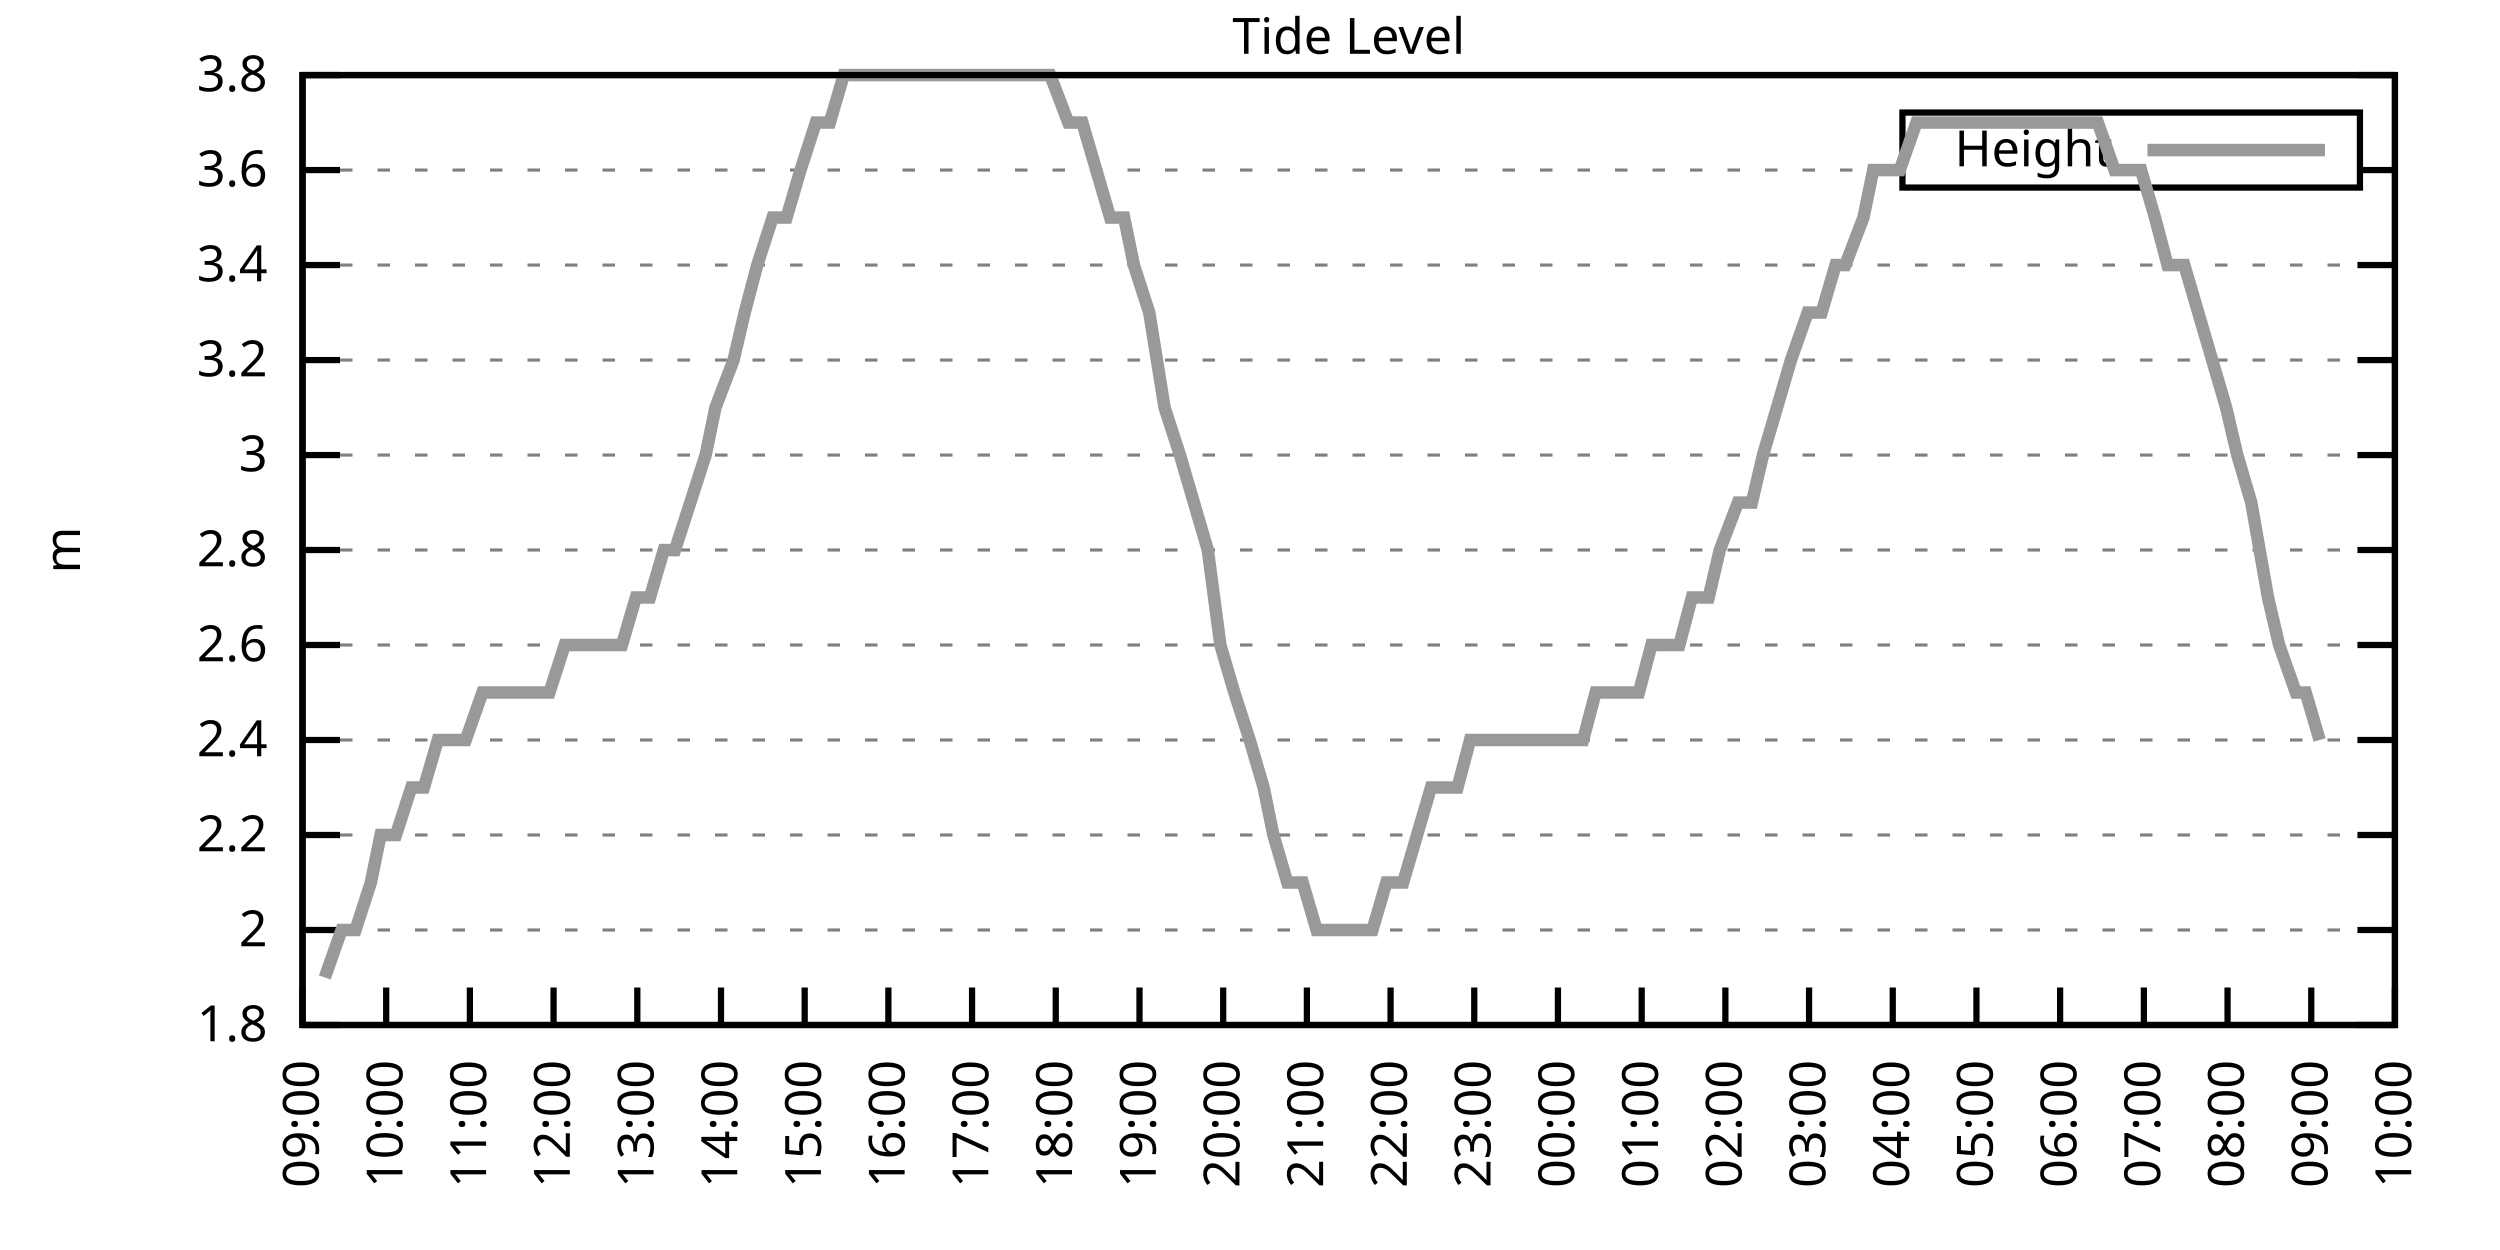
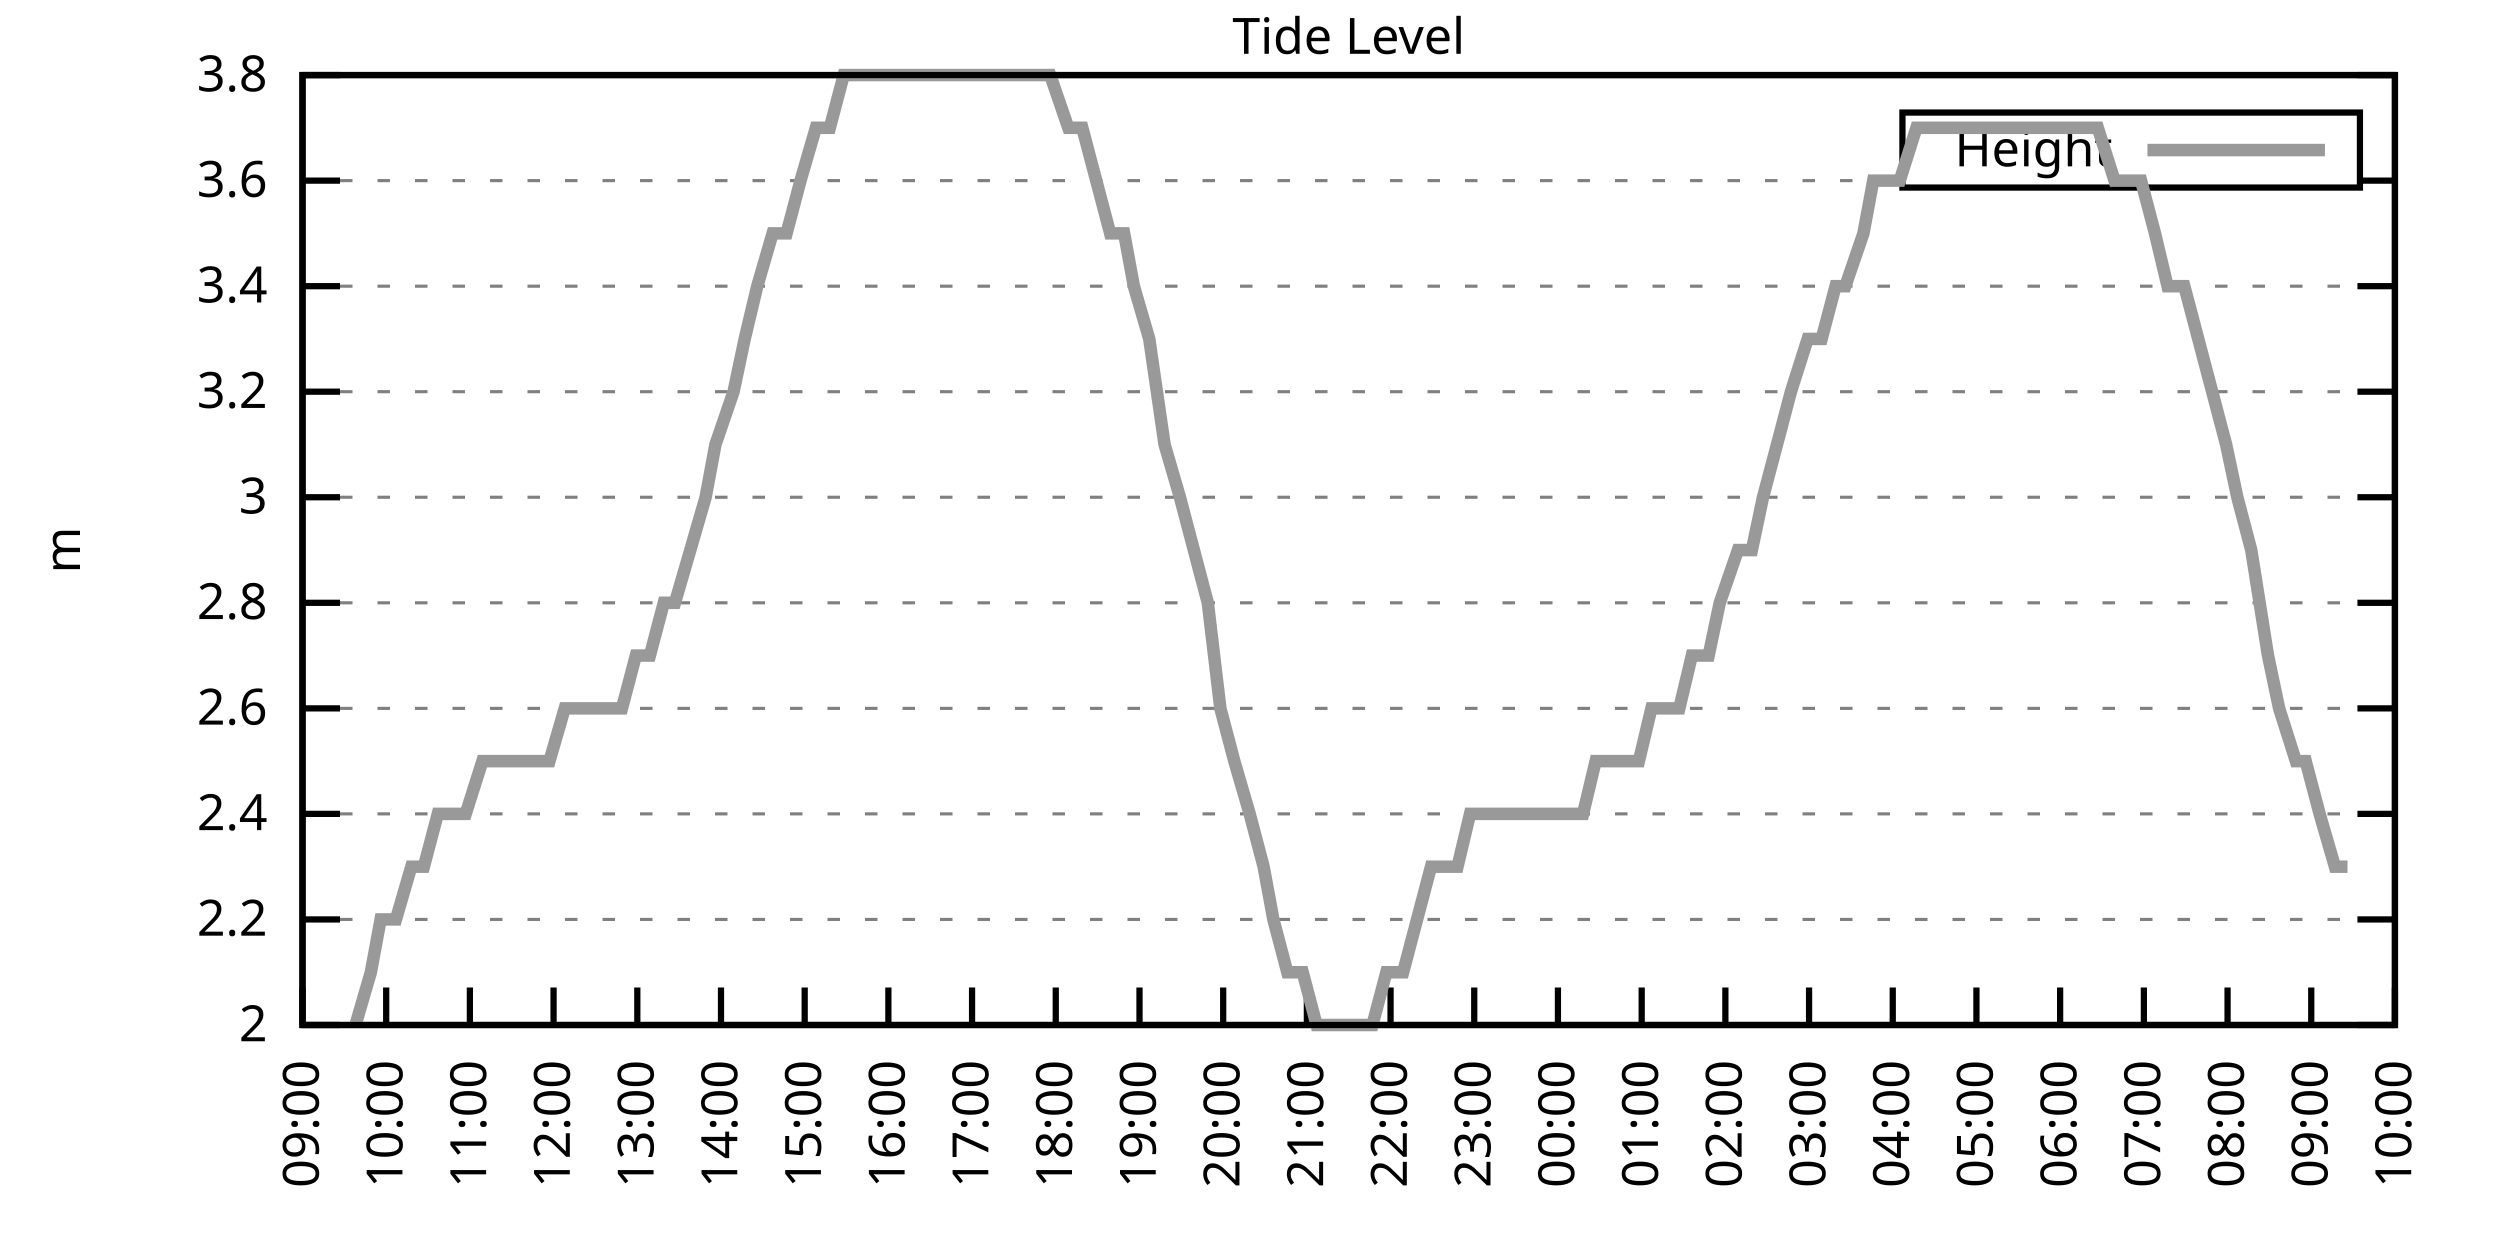
<svg xmlns="http://www.w3.org/2000/svg" xmlns:xlink="http://www.w3.org/1999/xlink" width="400" height="200" viewBox="0 0 400 200">
  <g id="gnuplot_canvas">
    <rect x="0" y="0" width="400" height="200" fill="none" />
    <defs>
      <circle id="gpDot" r="0.5" stroke-width="0.5" stroke="currentColor" />
      <path id="gpPt0" stroke-width="0.333" stroke="currentColor" d="M-1,0 h2 M0,-1 v2" />
      <path id="gpPt1" stroke-width="0.333" stroke="currentColor" d="M-1,-1 L1,1 M1,-1 L-1,1" />
      <path id="gpPt2" stroke-width="0.333" stroke="currentColor" d="M-1,0 L1,0 M0,-1 L0,1 M-1,-1 L1,1 M-1,1 L1,-1" />
      <rect id="gpPt3" stroke-width="0.333" stroke="currentColor" x="-1" y="-1" width="2" height="2" />
      <rect id="gpPt4" stroke-width="0.333" stroke="currentColor" fill="currentColor" x="-1" y="-1" width="2" height="2" />
      <circle id="gpPt5" stroke-width="0.333" stroke="currentColor" cx="0" cy="0" r="1" />
      <use xlink:href="#gpPt5" id="gpPt6" fill="currentColor" stroke="none" />
      <path id="gpPt7" stroke-width="0.333" stroke="currentColor" d="M0,-1.33 L-1.33,0.67 L1.33,0.67 z" />
      <use xlink:href="#gpPt7" id="gpPt8" fill="currentColor" stroke="none" />
      <use xlink:href="#gpPt7" id="gpPt9" stroke="currentColor" transform="rotate(180)" />
      <use xlink:href="#gpPt9" id="gpPt10" fill="currentColor" stroke="none" />
      <use xlink:href="#gpPt3" id="gpPt11" stroke="currentColor" transform="rotate(45)" />
      <use xlink:href="#gpPt11" id="gpPt12" fill="currentColor" stroke="none" />
      <path id="gpPt13" stroke-width="0.333" stroke="currentColor" d="M0,1.330 L1.265,0.411 L0.782,-1.067 L-0.782,-1.076 L-1.265,0.411 z" />
      <use xlink:href="#gpPt13" id="gpPt14" fill="currentColor" stroke="none" />
      <filter id="textbox" filterUnits="objectBoundingBox" x="0" y="0" height="1" width="1">
        <feFlood flood-color="white" flood-opacity="1" result="bgnd" />
        <feComposite in="SourceGraphic" in2="bgnd" operator="atop" />
      </filter>
      <filter id="greybox" filterUnits="objectBoundingBox" x="0" y="0" height="1" width="1">
        <feFlood flood-color="lightgrey" flood-opacity="1" result="grey" />
        <feComposite in="SourceGraphic" in2="grey" operator="atop" />
      </filter>
    </defs>
    <g fill="none" color="white" stroke="currentColor" stroke-width="1.00" stroke-linecap="butt" stroke-linejoin="miter">
</g>
    <g fill="none" color="black" stroke="currentColor" stroke-width="1.00" stroke-linecap="butt" stroke-linejoin="miter">
      <g stroke="none" shape-rendering="crispEdges">
        <polygon fill="rgb(255, 255, 255)" points="48.40,164.00 383.18,164.00 383.18,12.02 48.40,12.02 " />
      </g>
    </g>
    <g fill="none" color="black" stroke="currentColor" stroke-width="1.00" stroke-linecap="butt" stroke-linejoin="miter">
</g>
    <g fill="none" color="black" stroke="black" stroke-width="0.50" stroke-linecap="butt" stroke-linejoin="miter">
</g>
    <g fill="none" color="gray" stroke="currentColor" stroke-width="0.50" stroke-linecap="butt" stroke-linejoin="miter">
      <path stroke="gray" stroke-dasharray="2,4" class="gridline" d="M48.40,164.00 L383.19,164.00  " />
    </g>
    <g fill="none" color="gray" stroke="gray" stroke-width="1.00" stroke-linecap="butt" stroke-linejoin="miter">
</g>
    <g fill="none" color="black" stroke="currentColor" stroke-width="1.00" stroke-linecap="butt" stroke-linejoin="miter">
      <path stroke="black" d="M48.40,164.00 L54.40,164.00 M383.19,164.00 L377.19,164.00  " />
      <g transform="translate(42.80,166.60)" stroke="none" fill="black" font-family="Sans" font-size="8.00" text-anchor="end">
        <text>
-           <tspan font-family="Sans"> 1.8</tspan>
-         </text>
-       </g>
-     </g>
-     <g fill="none" color="black" stroke="currentColor" stroke-width="1.00" stroke-linecap="butt" stroke-linejoin="miter">
- </g>
-     <g fill="none" color="black" stroke="black" stroke-width="0.50" stroke-linecap="butt" stroke-linejoin="miter">
- </g>
-     <g fill="none" color="gray" stroke="currentColor" stroke-width="0.50" stroke-linecap="butt" stroke-linejoin="miter">
-       <path stroke="gray" stroke-dasharray="2,4" class="gridline" d="M48.40,148.80 L383.19,148.80  " />
-     </g>
-     <g fill="none" color="gray" stroke="gray" stroke-width="1.00" stroke-linecap="butt" stroke-linejoin="miter">
- </g>
-     <g fill="none" color="black" stroke="currentColor" stroke-width="1.00" stroke-linecap="butt" stroke-linejoin="miter">
-       <path stroke="black" d="M48.40,148.80 L54.40,148.80 M383.19,148.80 L377.19,148.80  " />
-       <g transform="translate(42.80,151.40)" stroke="none" fill="black" font-family="Sans" font-size="8.00" text-anchor="end">
-         <text>
          <tspan font-family="Sans"> 2</tspan>
        </text>
      </g>
    </g>
    <g fill="none" color="black" stroke="currentColor" stroke-width="1.00" stroke-linecap="butt" stroke-linejoin="miter">
</g>
    <g fill="none" color="black" stroke="black" stroke-width="0.50" stroke-linecap="butt" stroke-linejoin="miter">
</g>
    <g fill="none" color="gray" stroke="currentColor" stroke-width="0.50" stroke-linecap="butt" stroke-linejoin="miter">
-       <path stroke="gray" stroke-dasharray="2,4" class="gridline" d="M48.40,133.60 L383.19,133.60  " />
-     </g>
-     <g fill="none" color="gray" stroke="gray" stroke-width="1.00" stroke-linecap="butt" stroke-linejoin="miter">
- </g>
-     <g fill="none" color="black" stroke="currentColor" stroke-width="1.00" stroke-linecap="butt" stroke-linejoin="miter">
-       <path stroke="black" d="M48.40,133.60 L54.40,133.60 M383.19,133.60 L377.19,133.60  " />
-       <g transform="translate(42.80,136.20)" stroke="none" fill="black" font-family="Sans" font-size="8.00" text-anchor="end">
+       <path stroke="gray" stroke-dasharray="2,4" class="gridline" d="M48.40,147.11 L383.19,147.11  " />
+     </g>
+     <g fill="none" color="gray" stroke="gray" stroke-width="1.00" stroke-linecap="butt" stroke-linejoin="miter">
+ </g>
+     <g fill="none" color="black" stroke="currentColor" stroke-width="1.00" stroke-linecap="butt" stroke-linejoin="miter">
+       <path stroke="black" d="M48.40,147.11 L54.40,147.11 M383.19,147.11 L377.19,147.11  " />
+       <g transform="translate(42.80,149.71)" stroke="none" fill="black" font-family="Sans" font-size="8.00" text-anchor="end">
        <text>
          <tspan font-family="Sans"> 2.2</tspan>
        </text>
      </g>
    </g>
    <g fill="none" color="black" stroke="currentColor" stroke-width="1.00" stroke-linecap="butt" stroke-linejoin="miter">
</g>
    <g fill="none" color="black" stroke="black" stroke-width="0.50" stroke-linecap="butt" stroke-linejoin="miter">
</g>
    <g fill="none" color="gray" stroke="currentColor" stroke-width="0.50" stroke-linecap="butt" stroke-linejoin="miter">
-       <path stroke="gray" stroke-dasharray="2,4" class="gridline" d="M48.40,118.40 L383.19,118.40  " />
-     </g>
-     <g fill="none" color="gray" stroke="gray" stroke-width="1.00" stroke-linecap="butt" stroke-linejoin="miter">
- </g>
-     <g fill="none" color="black" stroke="currentColor" stroke-width="1.00" stroke-linecap="butt" stroke-linejoin="miter">
-       <path stroke="black" d="M48.40,118.40 L54.40,118.40 M383.19,118.40 L377.19,118.40  " />
-       <g transform="translate(42.80,121.00)" stroke="none" fill="black" font-family="Sans" font-size="8.00" text-anchor="end">
+       <path stroke="gray" stroke-dasharray="2,4" class="gridline" d="M48.40,130.22 L383.19,130.22  " />
+     </g>
+     <g fill="none" color="gray" stroke="gray" stroke-width="1.00" stroke-linecap="butt" stroke-linejoin="miter">
+ </g>
+     <g fill="none" color="black" stroke="currentColor" stroke-width="1.00" stroke-linecap="butt" stroke-linejoin="miter">
+       <path stroke="black" d="M48.40,130.22 L54.40,130.22 M383.19,130.22 L377.19,130.22  " />
+       <g transform="translate(42.80,132.82)" stroke="none" fill="black" font-family="Sans" font-size="8.00" text-anchor="end">
        <text>
          <tspan font-family="Sans"> 2.4</tspan>
        </text>
      </g>
    </g>
    <g fill="none" color="black" stroke="currentColor" stroke-width="1.00" stroke-linecap="butt" stroke-linejoin="miter">
</g>
    <g fill="none" color="black" stroke="black" stroke-width="0.50" stroke-linecap="butt" stroke-linejoin="miter">
</g>
    <g fill="none" color="gray" stroke="currentColor" stroke-width="0.50" stroke-linecap="butt" stroke-linejoin="miter">
-       <path stroke="gray" stroke-dasharray="2,4" class="gridline" d="M48.40,103.20 L383.19,103.20  " />
-     </g>
-     <g fill="none" color="gray" stroke="gray" stroke-width="1.00" stroke-linecap="butt" stroke-linejoin="miter">
- </g>
-     <g fill="none" color="black" stroke="currentColor" stroke-width="1.00" stroke-linecap="butt" stroke-linejoin="miter">
-       <path stroke="black" d="M48.40,103.20 L54.40,103.20 M383.19,103.20 L377.19,103.20  " />
-       <g transform="translate(42.80,105.80)" stroke="none" fill="black" font-family="Sans" font-size="8.00" text-anchor="end">
+       <path stroke="gray" stroke-dasharray="2,4" class="gridline" d="M48.40,113.34 L383.19,113.34  " />
+     </g>
+     <g fill="none" color="gray" stroke="gray" stroke-width="1.00" stroke-linecap="butt" stroke-linejoin="miter">
+ </g>
+     <g fill="none" color="black" stroke="currentColor" stroke-width="1.00" stroke-linecap="butt" stroke-linejoin="miter">
+       <path stroke="black" d="M48.40,113.34 L54.40,113.34 M383.19,113.34 L377.19,113.34  " />
+       <g transform="translate(42.80,115.94)" stroke="none" fill="black" font-family="Sans" font-size="8.00" text-anchor="end">
        <text>
          <tspan font-family="Sans"> 2.6</tspan>
        </text>
      </g>
    </g>
    <g fill="none" color="black" stroke="currentColor" stroke-width="1.00" stroke-linecap="butt" stroke-linejoin="miter">
</g>
    <g fill="none" color="black" stroke="black" stroke-width="0.50" stroke-linecap="butt" stroke-linejoin="miter">
</g>
    <g fill="none" color="gray" stroke="currentColor" stroke-width="0.50" stroke-linecap="butt" stroke-linejoin="miter">
-       <path stroke="gray" stroke-dasharray="2,4" class="gridline" d="M48.40,88.00 L383.19,88.00  " />
-     </g>
-     <g fill="none" color="gray" stroke="gray" stroke-width="1.00" stroke-linecap="butt" stroke-linejoin="miter">
- </g>
-     <g fill="none" color="black" stroke="currentColor" stroke-width="1.00" stroke-linecap="butt" stroke-linejoin="miter">
-       <path stroke="black" d="M48.40,88.00 L54.40,88.00 M383.19,88.00 L377.19,88.00  " />
-       <g transform="translate(42.80,90.60)" stroke="none" fill="black" font-family="Sans" font-size="8.00" text-anchor="end">
+       <path stroke="gray" stroke-dasharray="2,4" class="gridline" d="M48.40,96.45 L383.19,96.45  " />
+     </g>
+     <g fill="none" color="gray" stroke="gray" stroke-width="1.00" stroke-linecap="butt" stroke-linejoin="miter">
+ </g>
+     <g fill="none" color="black" stroke="currentColor" stroke-width="1.00" stroke-linecap="butt" stroke-linejoin="miter">
+       <path stroke="black" d="M48.40,96.45 L54.40,96.45 M383.19,96.45 L377.19,96.45  " />
+       <g transform="translate(42.80,99.05)" stroke="none" fill="black" font-family="Sans" font-size="8.00" text-anchor="end">
        <text>
          <tspan font-family="Sans"> 2.8</tspan>
        </text>
      </g>
    </g>
    <g fill="none" color="black" stroke="currentColor" stroke-width="1.00" stroke-linecap="butt" stroke-linejoin="miter">
</g>
    <g fill="none" color="black" stroke="black" stroke-width="0.50" stroke-linecap="butt" stroke-linejoin="miter">
</g>
    <g fill="none" color="gray" stroke="currentColor" stroke-width="0.50" stroke-linecap="butt" stroke-linejoin="miter">
-       <path stroke="gray" stroke-dasharray="2,4" class="gridline" d="M48.40,72.81 L383.19,72.81  " />
-     </g>
-     <g fill="none" color="gray" stroke="gray" stroke-width="1.00" stroke-linecap="butt" stroke-linejoin="miter">
- </g>
-     <g fill="none" color="black" stroke="currentColor" stroke-width="1.00" stroke-linecap="butt" stroke-linejoin="miter">
-       <path stroke="black" d="M48.40,72.81 L54.40,72.81 M383.19,72.81 L377.19,72.81  " />
-       <g transform="translate(42.80,75.41)" stroke="none" fill="black" font-family="Sans" font-size="8.00" text-anchor="end">
+       <path stroke="gray" stroke-dasharray="2,4" class="gridline" d="M48.40,79.56 L383.19,79.56  " />
+     </g>
+     <g fill="none" color="gray" stroke="gray" stroke-width="1.00" stroke-linecap="butt" stroke-linejoin="miter">
+ </g>
+     <g fill="none" color="black" stroke="currentColor" stroke-width="1.00" stroke-linecap="butt" stroke-linejoin="miter">
+       <path stroke="black" d="M48.40,79.56 L54.40,79.56 M383.19,79.56 L377.19,79.56  " />
+       <g transform="translate(42.80,82.16)" stroke="none" fill="black" font-family="Sans" font-size="8.00" text-anchor="end">
        <text>
          <tspan font-family="Sans"> 3</tspan>
        </text>
      </g>
    </g>
    <g fill="none" color="black" stroke="currentColor" stroke-width="1.00" stroke-linecap="butt" stroke-linejoin="miter">
</g>
    <g fill="none" color="black" stroke="black" stroke-width="0.50" stroke-linecap="butt" stroke-linejoin="miter">
</g>
    <g fill="none" color="gray" stroke="currentColor" stroke-width="0.50" stroke-linecap="butt" stroke-linejoin="miter">
-       <path stroke="gray" stroke-dasharray="2,4" class="gridline" d="M48.40,57.61 L383.19,57.61  " />
-     </g>
-     <g fill="none" color="gray" stroke="gray" stroke-width="1.00" stroke-linecap="butt" stroke-linejoin="miter">
- </g>
-     <g fill="none" color="black" stroke="currentColor" stroke-width="1.00" stroke-linecap="butt" stroke-linejoin="miter">
-       <path stroke="black" d="M48.40,57.61 L54.40,57.61 M383.19,57.61 L377.19,57.61  " />
-       <g transform="translate(42.80,60.21)" stroke="none" fill="black" font-family="Sans" font-size="8.00" text-anchor="end">
+       <path stroke="gray" stroke-dasharray="2,4" class="gridline" d="M48.40,62.67 L383.19,62.67  " />
+     </g>
+     <g fill="none" color="gray" stroke="gray" stroke-width="1.00" stroke-linecap="butt" stroke-linejoin="miter">
+ </g>
+     <g fill="none" color="black" stroke="currentColor" stroke-width="1.00" stroke-linecap="butt" stroke-linejoin="miter">
+       <path stroke="black" d="M48.40,62.67 L54.40,62.67 M383.19,62.67 L377.19,62.67  " />
+       <g transform="translate(42.80,65.27)" stroke="none" fill="black" font-family="Sans" font-size="8.00" text-anchor="end">
        <text>
          <tspan font-family="Sans"> 3.2</tspan>
        </text>
      </g>
    </g>
    <g fill="none" color="black" stroke="currentColor" stroke-width="1.00" stroke-linecap="butt" stroke-linejoin="miter">
</g>
    <g fill="none" color="black" stroke="black" stroke-width="0.50" stroke-linecap="butt" stroke-linejoin="miter">
</g>
    <g fill="none" color="gray" stroke="currentColor" stroke-width="0.50" stroke-linecap="butt" stroke-linejoin="miter">
-       <path stroke="gray" stroke-dasharray="2,4" class="gridline" d="M48.40,42.41 L383.19,42.41  " />
-     </g>
-     <g fill="none" color="gray" stroke="gray" stroke-width="1.00" stroke-linecap="butt" stroke-linejoin="miter">
- </g>
-     <g fill="none" color="black" stroke="currentColor" stroke-width="1.00" stroke-linecap="butt" stroke-linejoin="miter">
-       <path stroke="black" d="M48.40,42.41 L54.40,42.41 M383.19,42.41 L377.19,42.41  " />
-       <g transform="translate(42.80,45.01)" stroke="none" fill="black" font-family="Sans" font-size="8.00" text-anchor="end">
+       <path stroke="gray" stroke-dasharray="2,4" class="gridline" d="M48.40,45.79 L383.19,45.79  " />
+     </g>
+     <g fill="none" color="gray" stroke="gray" stroke-width="1.00" stroke-linecap="butt" stroke-linejoin="miter">
+ </g>
+     <g fill="none" color="black" stroke="currentColor" stroke-width="1.00" stroke-linecap="butt" stroke-linejoin="miter">
+       <path stroke="black" d="M48.40,45.79 L54.40,45.79 M383.19,45.79 L377.19,45.79  " />
+       <g transform="translate(42.80,48.39)" stroke="none" fill="black" font-family="Sans" font-size="8.00" text-anchor="end">
        <text>
          <tspan font-family="Sans"> 3.4</tspan>
        </text>
      </g>
    </g>
    <g fill="none" color="black" stroke="currentColor" stroke-width="1.00" stroke-linecap="butt" stroke-linejoin="miter">
</g>
    <g fill="none" color="black" stroke="black" stroke-width="0.50" stroke-linecap="butt" stroke-linejoin="miter">
</g>
    <g fill="none" color="gray" stroke="currentColor" stroke-width="0.50" stroke-linecap="butt" stroke-linejoin="miter">
-       <path stroke="gray" stroke-dasharray="2,4" class="gridline" d="M48.40,27.21 L304.39,27.21 M377.59,27.21 L383.19,27.21  " />
-     </g>
-     <g fill="none" color="gray" stroke="gray" stroke-width="1.00" stroke-linecap="butt" stroke-linejoin="miter">
- </g>
-     <g fill="none" color="black" stroke="currentColor" stroke-width="1.00" stroke-linecap="butt" stroke-linejoin="miter">
-       <path stroke="black" d="M48.40,27.21 L54.40,27.21 M383.19,27.21 L377.19,27.21  " />
-       <g transform="translate(42.80,29.81)" stroke="none" fill="black" font-family="Sans" font-size="8.00" text-anchor="end">
+       <path stroke="gray" stroke-dasharray="2,4" class="gridline" d="M48.40,28.90 L304.39,28.90 M377.59,28.90 L383.19,28.90  " />
+     </g>
+     <g fill="none" color="gray" stroke="gray" stroke-width="1.00" stroke-linecap="butt" stroke-linejoin="miter">
+ </g>
+     <g fill="none" color="black" stroke="currentColor" stroke-width="1.00" stroke-linecap="butt" stroke-linejoin="miter">
+       <path stroke="black" d="M48.40,28.90 L54.40,28.90 M383.19,28.90 L377.19,28.90  " />
+       <g transform="translate(42.80,31.50)" stroke="none" fill="black" font-family="Sans" font-size="8.00" text-anchor="end">
        <text>
          <tspan font-family="Sans"> 3.6</tspan>
        </text>
      </g>
    </g>
    <g fill="none" color="black" stroke="currentColor" stroke-width="1.00" stroke-linecap="butt" stroke-linejoin="miter">
</g>
    <g fill="none" color="black" stroke="black" stroke-width="0.50" stroke-linecap="butt" stroke-linejoin="miter">
</g>
    <g fill="none" color="gray" stroke="currentColor" stroke-width="0.50" stroke-linecap="butt" stroke-linejoin="miter">
      <path stroke="gray" stroke-dasharray="2,4" class="gridline" d="M48.40,12.01 L383.19,12.01  " />
    </g>
    <g fill="none" color="gray" stroke="gray" stroke-width="1.00" stroke-linecap="butt" stroke-linejoin="miter">
</g>
    <g fill="none" color="black" stroke="currentColor" stroke-width="1.00" stroke-linecap="butt" stroke-linejoin="miter">
      <path stroke="black" d="M48.40,12.01 L54.40,12.01 M383.19,12.01 L377.19,12.01  " />
      <g transform="translate(42.80,14.61)" stroke="none" fill="black" font-family="Sans" font-size="8.00" text-anchor="end">
        <text>
          <tspan font-family="Sans"> 3.8</tspan>
        </text>
      </g>
    </g>
    <g fill="none" color="black" stroke="currentColor" stroke-width="1.00" stroke-linecap="butt" stroke-linejoin="miter">
      <path stroke="black" d="M48.40,164.00 L48.40,158.00  " />
      <g transform="translate(51.00,169.60) rotate(270.00)" stroke="none" fill="black" font-family="Sans" font-size="8.00" text-anchor="end">
        <text>
          <tspan font-family="Sans">09:00</tspan>
        </text>
      </g>
    </g>
    <g fill="none" color="black" stroke="currentColor" stroke-width="1.00" stroke-linecap="butt" stroke-linejoin="miter">
      <path stroke="black" d="M61.79,164.00 L61.79,158.00  " />
      <g transform="translate(64.39,169.60) rotate(270.00)" stroke="none" fill="black" font-family="Sans" font-size="8.00" text-anchor="end">
        <text>
          <tspan font-family="Sans">10:00</tspan>
        </text>
      </g>
    </g>
    <g fill="none" color="black" stroke="currentColor" stroke-width="1.00" stroke-linecap="butt" stroke-linejoin="miter">
      <path stroke="black" d="M75.18,164.00 L75.18,158.00  " />
      <g transform="translate(77.78,169.60) rotate(270.00)" stroke="none" fill="black" font-family="Sans" font-size="8.00" text-anchor="end">
        <text>
          <tspan font-family="Sans">11:00</tspan>
        </text>
      </g>
    </g>
    <g fill="none" color="black" stroke="currentColor" stroke-width="1.00" stroke-linecap="butt" stroke-linejoin="miter">
      <path stroke="black" d="M88.57,164.00 L88.57,158.00  " />
      <g transform="translate(91.17,169.60) rotate(270.00)" stroke="none" fill="black" font-family="Sans" font-size="8.00" text-anchor="end">
        <text>
          <tspan font-family="Sans">12:00</tspan>
        </text>
      </g>
    </g>
    <g fill="none" color="black" stroke="currentColor" stroke-width="1.00" stroke-linecap="butt" stroke-linejoin="miter">
      <path stroke="black" d="M101.97,164.00 L101.97,158.00  " />
      <g transform="translate(104.57,169.60) rotate(270.00)" stroke="none" fill="black" font-family="Sans" font-size="8.00" text-anchor="end">
        <text>
          <tspan font-family="Sans">13:00</tspan>
        </text>
      </g>
    </g>
    <g fill="none" color="black" stroke="currentColor" stroke-width="1.00" stroke-linecap="butt" stroke-linejoin="miter">
      <path stroke="black" d="M115.36,164.00 L115.36,158.00  " />
      <g transform="translate(117.96,169.60) rotate(270.00)" stroke="none" fill="black" font-family="Sans" font-size="8.00" text-anchor="end">
        <text>
          <tspan font-family="Sans">14:00</tspan>
        </text>
      </g>
    </g>
    <g fill="none" color="black" stroke="currentColor" stroke-width="1.00" stroke-linecap="butt" stroke-linejoin="miter">
      <path stroke="black" d="M128.75,164.00 L128.75,158.00  " />
      <g transform="translate(131.35,169.60) rotate(270.00)" stroke="none" fill="black" font-family="Sans" font-size="8.00" text-anchor="end">
        <text>
          <tspan font-family="Sans">15:00</tspan>
        </text>
      </g>
    </g>
    <g fill="none" color="black" stroke="currentColor" stroke-width="1.00" stroke-linecap="butt" stroke-linejoin="miter">
      <path stroke="black" d="M142.14,164.00 L142.14,158.00  " />
      <g transform="translate(144.74,169.60) rotate(270.00)" stroke="none" fill="black" font-family="Sans" font-size="8.00" text-anchor="end">
        <text>
          <tspan font-family="Sans">16:00</tspan>
        </text>
      </g>
    </g>
    <g fill="none" color="black" stroke="currentColor" stroke-width="1.00" stroke-linecap="butt" stroke-linejoin="miter">
      <path stroke="black" d="M155.53,164.00 L155.53,158.00  " />
      <g transform="translate(158.13,169.60) rotate(270.00)" stroke="none" fill="black" font-family="Sans" font-size="8.00" text-anchor="end">
        <text>
          <tspan font-family="Sans">17:00</tspan>
        </text>
      </g>
    </g>
    <g fill="none" color="black" stroke="currentColor" stroke-width="1.00" stroke-linecap="butt" stroke-linejoin="miter">
      <path stroke="black" d="M168.92,164.00 L168.92,158.00  " />
      <g transform="translate(171.52,169.60) rotate(270.00)" stroke="none" fill="black" font-family="Sans" font-size="8.00" text-anchor="end">
        <text>
          <tspan font-family="Sans">18:00</tspan>
        </text>
      </g>
    </g>
    <g fill="none" color="black" stroke="currentColor" stroke-width="1.00" stroke-linecap="butt" stroke-linejoin="miter">
      <path stroke="black" d="M182.32,164.00 L182.32,158.00  " />
      <g transform="translate(184.92,169.60) rotate(270.00)" stroke="none" fill="black" font-family="Sans" font-size="8.00" text-anchor="end">
        <text>
          <tspan font-family="Sans">19:00</tspan>
        </text>
      </g>
    </g>
    <g fill="none" color="black" stroke="currentColor" stroke-width="1.00" stroke-linecap="butt" stroke-linejoin="miter">
      <path stroke="black" d="M195.71,164.00 L195.71,158.00  " />
      <g transform="translate(198.31,169.60) rotate(270.00)" stroke="none" fill="black" font-family="Sans" font-size="8.00" text-anchor="end">
        <text>
          <tspan font-family="Sans">20:00</tspan>
        </text>
      </g>
    </g>
    <g fill="none" color="black" stroke="currentColor" stroke-width="1.00" stroke-linecap="butt" stroke-linejoin="miter">
      <path stroke="black" d="M209.10,164.00 L209.10,158.00  " />
      <g transform="translate(211.70,169.60) rotate(270.00)" stroke="none" fill="black" font-family="Sans" font-size="8.00" text-anchor="end">
        <text>
          <tspan font-family="Sans">21:00</tspan>
        </text>
      </g>
    </g>
    <g fill="none" color="black" stroke="currentColor" stroke-width="1.00" stroke-linecap="butt" stroke-linejoin="miter">
      <path stroke="black" d="M222.49,164.00 L222.49,158.00  " />
      <g transform="translate(225.09,169.60) rotate(270.00)" stroke="none" fill="black" font-family="Sans" font-size="8.00" text-anchor="end">
        <text>
          <tspan font-family="Sans">22:00</tspan>
        </text>
      </g>
    </g>
    <g fill="none" color="black" stroke="currentColor" stroke-width="1.00" stroke-linecap="butt" stroke-linejoin="miter">
      <path stroke="black" d="M235.88,164.00 L235.88,158.00  " />
      <g transform="translate(238.48,169.60) rotate(270.00)" stroke="none" fill="black" font-family="Sans" font-size="8.00" text-anchor="end">
        <text>
          <tspan font-family="Sans">23:00</tspan>
        </text>
      </g>
    </g>
    <g fill="none" color="black" stroke="currentColor" stroke-width="1.00" stroke-linecap="butt" stroke-linejoin="miter">
      <path stroke="black" d="M249.27,164.00 L249.27,158.00  " />
      <g transform="translate(251.87,169.60) rotate(270.00)" stroke="none" fill="black" font-family="Sans" font-size="8.00" text-anchor="end">
        <text>
          <tspan font-family="Sans">00:00</tspan>
        </text>
      </g>
    </g>
    <g fill="none" color="black" stroke="currentColor" stroke-width="1.00" stroke-linecap="butt" stroke-linejoin="miter">
      <path stroke="black" d="M262.67,164.00 L262.67,158.00  " />
      <g transform="translate(265.27,169.60) rotate(270.00)" stroke="none" fill="black" font-family="Sans" font-size="8.00" text-anchor="end">
        <text>
          <tspan font-family="Sans">01:00</tspan>
        </text>
      </g>
    </g>
    <g fill="none" color="black" stroke="currentColor" stroke-width="1.00" stroke-linecap="butt" stroke-linejoin="miter">
      <path stroke="black" d="M276.06,164.00 L276.06,158.00  " />
      <g transform="translate(278.66,169.60) rotate(270.00)" stroke="none" fill="black" font-family="Sans" font-size="8.00" text-anchor="end">
        <text>
          <tspan font-family="Sans">02:00</tspan>
        </text>
      </g>
    </g>
    <g fill="none" color="black" stroke="currentColor" stroke-width="1.00" stroke-linecap="butt" stroke-linejoin="miter">
      <path stroke="black" d="M289.45,164.00 L289.45,158.00  " />
      <g transform="translate(292.05,169.60) rotate(270.00)" stroke="none" fill="black" font-family="Sans" font-size="8.00" text-anchor="end">
        <text>
          <tspan font-family="Sans">03:00</tspan>
        </text>
      </g>
    </g>
    <g fill="none" color="black" stroke="currentColor" stroke-width="1.00" stroke-linecap="butt" stroke-linejoin="miter">
      <path stroke="black" d="M302.84,164.00 L302.84,158.00  " />
      <g transform="translate(305.44,169.60) rotate(270.00)" stroke="none" fill="black" font-family="Sans" font-size="8.00" text-anchor="end">
        <text>
          <tspan font-family="Sans">04:00</tspan>
        </text>
      </g>
    </g>
    <g fill="none" color="black" stroke="currentColor" stroke-width="1.00" stroke-linecap="butt" stroke-linejoin="miter">
      <path stroke="black" d="M316.23,164.00 L316.23,158.00  " />
      <g transform="translate(318.83,169.60) rotate(270.00)" stroke="none" fill="black" font-family="Sans" font-size="8.00" text-anchor="end">
        <text>
          <tspan font-family="Sans">05:00</tspan>
        </text>
      </g>
    </g>
    <g fill="none" color="black" stroke="currentColor" stroke-width="1.00" stroke-linecap="butt" stroke-linejoin="miter">
      <path stroke="black" d="M329.62,164.00 L329.62,158.00  " />
      <g transform="translate(332.22,169.60) rotate(270.00)" stroke="none" fill="black" font-family="Sans" font-size="8.00" text-anchor="end">
        <text>
          <tspan font-family="Sans">06:00</tspan>
        </text>
      </g>
    </g>
    <g fill="none" color="black" stroke="currentColor" stroke-width="1.00" stroke-linecap="butt" stroke-linejoin="miter">
      <path stroke="black" d="M343.02,164.00 L343.02,158.00  " />
      <g transform="translate(345.62,169.60) rotate(270.00)" stroke="none" fill="black" font-family="Sans" font-size="8.00" text-anchor="end">
        <text>
          <tspan font-family="Sans">07:00</tspan>
        </text>
      </g>
    </g>
    <g fill="none" color="black" stroke="currentColor" stroke-width="1.00" stroke-linecap="butt" stroke-linejoin="miter">
      <path stroke="black" d="M356.41,164.00 L356.41,158.00  " />
      <g transform="translate(359.01,169.60) rotate(270.00)" stroke="none" fill="black" font-family="Sans" font-size="8.00" text-anchor="end">
        <text>
          <tspan font-family="Sans">08:00</tspan>
        </text>
      </g>
    </g>
    <g fill="none" color="black" stroke="currentColor" stroke-width="1.00" stroke-linecap="butt" stroke-linejoin="miter">
      <path stroke="black" d="M369.80,164.00 L369.80,158.00  " />
      <g transform="translate(372.40,169.60) rotate(270.00)" stroke="none" fill="black" font-family="Sans" font-size="8.00" text-anchor="end">
        <text>
          <tspan font-family="Sans">09:00</tspan>
        </text>
      </g>
    </g>
    <g fill="none" color="black" stroke="currentColor" stroke-width="1.00" stroke-linecap="butt" stroke-linejoin="miter">
      <path stroke="black" d="M383.19,164.00 L383.19,158.00  " />
      <g transform="translate(385.79,169.60) rotate(270.00)" stroke="none" fill="black" font-family="Sans" font-size="8.00" text-anchor="end">
        <text>
          <tspan font-family="Sans">10:00</tspan>
        </text>
      </g>
    </g>
    <g fill="none" color="black" stroke="currentColor" stroke-width="1.00" stroke-linecap="butt" stroke-linejoin="miter">
</g>
    <g fill="none" color="black" stroke="currentColor" stroke-width="1.00" stroke-linecap="butt" stroke-linejoin="miter">
      <path stroke="black" d="M48.40,12.01 L48.40,164.00 L383.19,164.00 L383.19,12.01 L48.40,12.01 Z  " />
    </g>
    <g fill="none" color="black" stroke="currentColor" stroke-width="1.00" stroke-linecap="butt" stroke-linejoin="miter">
</g>
    <g fill="none" color="black" stroke="currentColor" stroke-width="1.00" stroke-linecap="butt" stroke-linejoin="miter">
      <path stroke="black" d="M304.39,30.01 L304.39,18.01 L377.59,18.01 L377.59,30.01 L304.39,30.01 Z  " />
    </g>
    <g id="Tide_level_plot_1">
      <g fill="none" color="white" stroke="black" stroke-width="2.00" stroke-linecap="butt" stroke-linejoin="miter">
</g>
      <g fill="none" color="black" stroke="currentColor" stroke-width="2.00" stroke-linecap="butt" stroke-linejoin="miter">
        <g transform="translate(337.99,26.61)" stroke="none" fill="black" font-family="Sans" font-size="8.00" text-anchor="end">
          <text>
            <tspan font-family="Sans">Height</tspan>
          </text>
        </g>
      </g>
      <g fill="none" color="black" stroke="currentColor" stroke-width="2.00" stroke-linecap="butt" stroke-linejoin="miter">
-         <path stroke="rgb(153, 153, 153)" d="M343.59,24.01 L371.99,24.01 M51.97,156.40 L54.65,148.80 L56.88,148.80 L59.34,141.20 L60.90,133.60 L63.35,133.60   L65.81,126.00 L67.82,126.00 L70.05,118.40 L72.28,118.40 L74.51,118.40 L77.19,110.80 L79.20,110.80 L81.43,110.80   L83.89,110.80 L85.90,110.80 L87.91,110.80 L90.36,103.20 L92.59,103.20 L94.82,103.20 L97.06,103.20 L99.51,103.20   L101.74,95.60 L103.98,95.60 L106.21,88.01 L107.99,88.01 L110.45,80.41 L112.90,72.81 L114.47,65.21 L117.37,57.61   L119.15,50.01 L121.16,42.41 L123.62,34.81 L125.85,34.81 L128.08,27.21 L130.54,19.61 L132.77,19.61 L135.00,12.01   L137.45,12.01 L139.69,12.01 L141.92,12.01 L143.70,12.01 L146.16,12.01 L148.39,12.01 L150.85,12.01 L152.85,12.01   L155.31,12.01 L157.10,12.01 L159.55,12.01 L161.78,12.01 L164.01,12.01 L166.25,12.01 L168.03,12.01 L170.93,19.61   L173.17,19.61 L175.40,27.21 L177.63,34.81 L179.86,34.81 L181.42,42.41 L183.88,50.01 L186.33,65.21 L188.79,72.81   L191.02,80.41 L193.25,88.01 L195.26,103.20 L197.49,110.80 L199.95,118.40 L202.18,126.00 L203.74,133.60 L205.97,141.20   L208.43,141.20 L210.66,148.80 L213.12,148.80 L215.13,148.80 L217.80,148.80 L219.59,148.80 L221.82,141.20 L224.50,141.20   L226.73,133.60 L228.96,126.00 L230.75,126.00 L233.20,126.00 L235.21,118.40 L237.44,118.40 L239.68,118.40 L242.36,118.40   L244.36,118.40 L246.60,118.40 L248.60,118.40 L251.28,118.40 L253.29,118.40 L255.30,110.80 L257.98,110.80 L260.21,110.80   L262.22,110.80 L264.23,103.20 L266.91,103.20 L268.69,103.20 L270.70,95.60 L273.38,95.60 L275.16,88.01 L278.07,80.41   L280.30,80.41 L282.08,72.81 L284.32,65.21 L286.55,57.61 L289.23,50.01 L291.46,50.01 L293.69,42.41 L295.25,42.41   L298.15,34.81 L299.72,27.21 L302.39,27.21 L303.96,27.21 L306.63,19.61 L309.31,19.61 L310.88,19.61 L313.55,19.61   L315.79,19.61 L318.24,19.61 L320.25,19.61 L322.26,19.61 L324.94,19.61 L326.95,19.61 L328.95,19.61 L331.19,19.61   L333.64,19.61 L335.65,19.61 L338.33,27.21 L340.56,27.21 L342.57,27.21 L344.80,34.81 L346.81,42.41 L349.49,42.41   L351.72,50.01 L353.95,57.61 L356.18,65.21 L357.97,72.81 L360.20,80.41 L362.88,95.60 L364.66,103.20 L367.34,110.80   L368.91,110.80 L371.14,118.40  " />
+         <path stroke="rgb(153, 153, 153)" d="M343.59,24.01 L371.99,24.01 M56.88,164.00 L59.34,155.56 L60.90,147.11 L63.35,147.11 L65.81,138.67 L67.82,138.67   L70.05,130.22 L72.28,130.22 L74.51,130.22 L77.19,121.78 L79.20,121.78 L81.43,121.78 L83.89,121.78 L85.90,121.78   L87.91,121.78 L90.36,113.34 L92.59,113.34 L94.82,113.34 L97.06,113.34 L99.51,113.34 L101.74,104.89 L103.98,104.89   L106.21,96.45 L107.99,96.45 L110.45,88.01 L112.90,79.56 L114.47,71.12 L117.37,62.67 L119.15,54.23 L121.16,45.79   L123.62,37.34 L125.85,37.34 L128.08,28.90 L130.54,20.45 L132.77,20.45 L135.00,12.01 L137.45,12.01 L139.69,12.01   L141.92,12.01 L143.70,12.01 L146.16,12.01 L148.39,12.01 L150.85,12.01 L152.85,12.01 L155.31,12.01 L157.10,12.01   L159.55,12.01 L161.78,12.01 L164.01,12.01 L166.25,12.01 L168.03,12.01 L170.93,20.45 L173.17,20.45 L175.40,28.90   L177.63,37.34 L179.86,37.34 L181.42,45.79 L183.88,54.23 L186.33,71.12 L188.79,79.56 L191.02,88.01 L193.25,96.45   L195.26,113.34 L197.49,121.78 L199.95,130.22 L202.18,138.67 L203.74,147.11 L205.97,155.56 L208.43,155.56 L210.66,164.00   L213.12,164.00 L215.13,164.00 L217.80,164.00 L219.59,164.00 L221.82,155.56 L224.50,155.56 L226.73,147.11 L228.96,138.67   L230.75,138.67 L233.20,138.67 L235.21,130.22 L237.44,130.22 L239.68,130.22 L242.36,130.22 L244.36,130.22 L246.60,130.22   L248.60,130.22 L251.28,130.22 L253.29,130.22 L255.30,121.78 L257.98,121.78 L260.21,121.78 L262.22,121.78 L264.23,113.34   L266.91,113.34 L268.69,113.34 L270.70,104.89 L273.38,104.89 L275.16,96.45 L278.07,88.01 L280.30,88.01 L282.08,79.56   L284.32,71.12 L286.55,62.67 L289.23,54.23 L291.46,54.23 L293.69,45.79 L295.25,45.79 L298.15,37.34 L299.72,28.90   L302.39,28.90 L303.96,28.90 L306.63,20.45 L309.31,20.45 L310.88,20.45 L313.55,20.45 L315.79,20.45 L318.24,20.45   L320.25,20.45 L322.26,20.45 L324.94,20.45 L326.95,20.45 L328.95,20.45 L331.19,20.45 L333.64,20.45 L335.65,20.45   L338.33,28.90 L340.56,28.90 L342.57,28.90 L344.80,37.34 L346.81,45.79 L349.49,45.79 L351.72,54.23 L353.95,62.67   L356.18,71.12 L357.97,79.56 L360.20,88.01 L362.88,104.89 L364.66,113.34 L367.34,121.78 L368.91,121.78 L371.14,130.22   L373.59,138.67 L375.60,138.67  " />
      </g>
    </g>
    <g fill="none" color="black" stroke="currentColor" stroke-width="2.00" stroke-linecap="butt" stroke-linejoin="miter">
</g>
    <g fill="none" color="black" stroke="black" stroke-width="1.00" stroke-linecap="butt" stroke-linejoin="miter">
</g>
    <g fill="none" color="black" stroke="currentColor" stroke-width="1.00" stroke-linecap="butt" stroke-linejoin="miter">
      <path stroke="black" d="M48.40,12.01 L48.40,164.00 L383.19,164.00 L383.19,12.01 L48.40,12.01 Z  " />
      <g transform="translate(12.80,88.01) rotate(270.00)" stroke="none" fill="black" font-family="Sans" font-size="8.00" text-anchor="middle">
        <text>
          <tspan font-family="Sans">m</tspan>
        </text>
      </g>
    </g>
    <g fill="none" color="black" stroke="currentColor" stroke-width="1.00" stroke-linecap="butt" stroke-linejoin="miter">
</g>
    <g fill="none" color="black" stroke="currentColor" stroke-width="1.00" stroke-linecap="butt" stroke-linejoin="miter">
      <g transform="translate(215.79,8.61)" stroke="none" fill="black" font-family="Sans" font-size="8.00" text-anchor="middle">
        <text>
          <tspan font-family="Sans">Tide Level</tspan>
        </text>
      </g>
    </g>
    <g fill="none" color="black" stroke="currentColor" stroke-width="1.00" stroke-linecap="butt" stroke-linejoin="miter">
</g>
  </g>
</svg>
